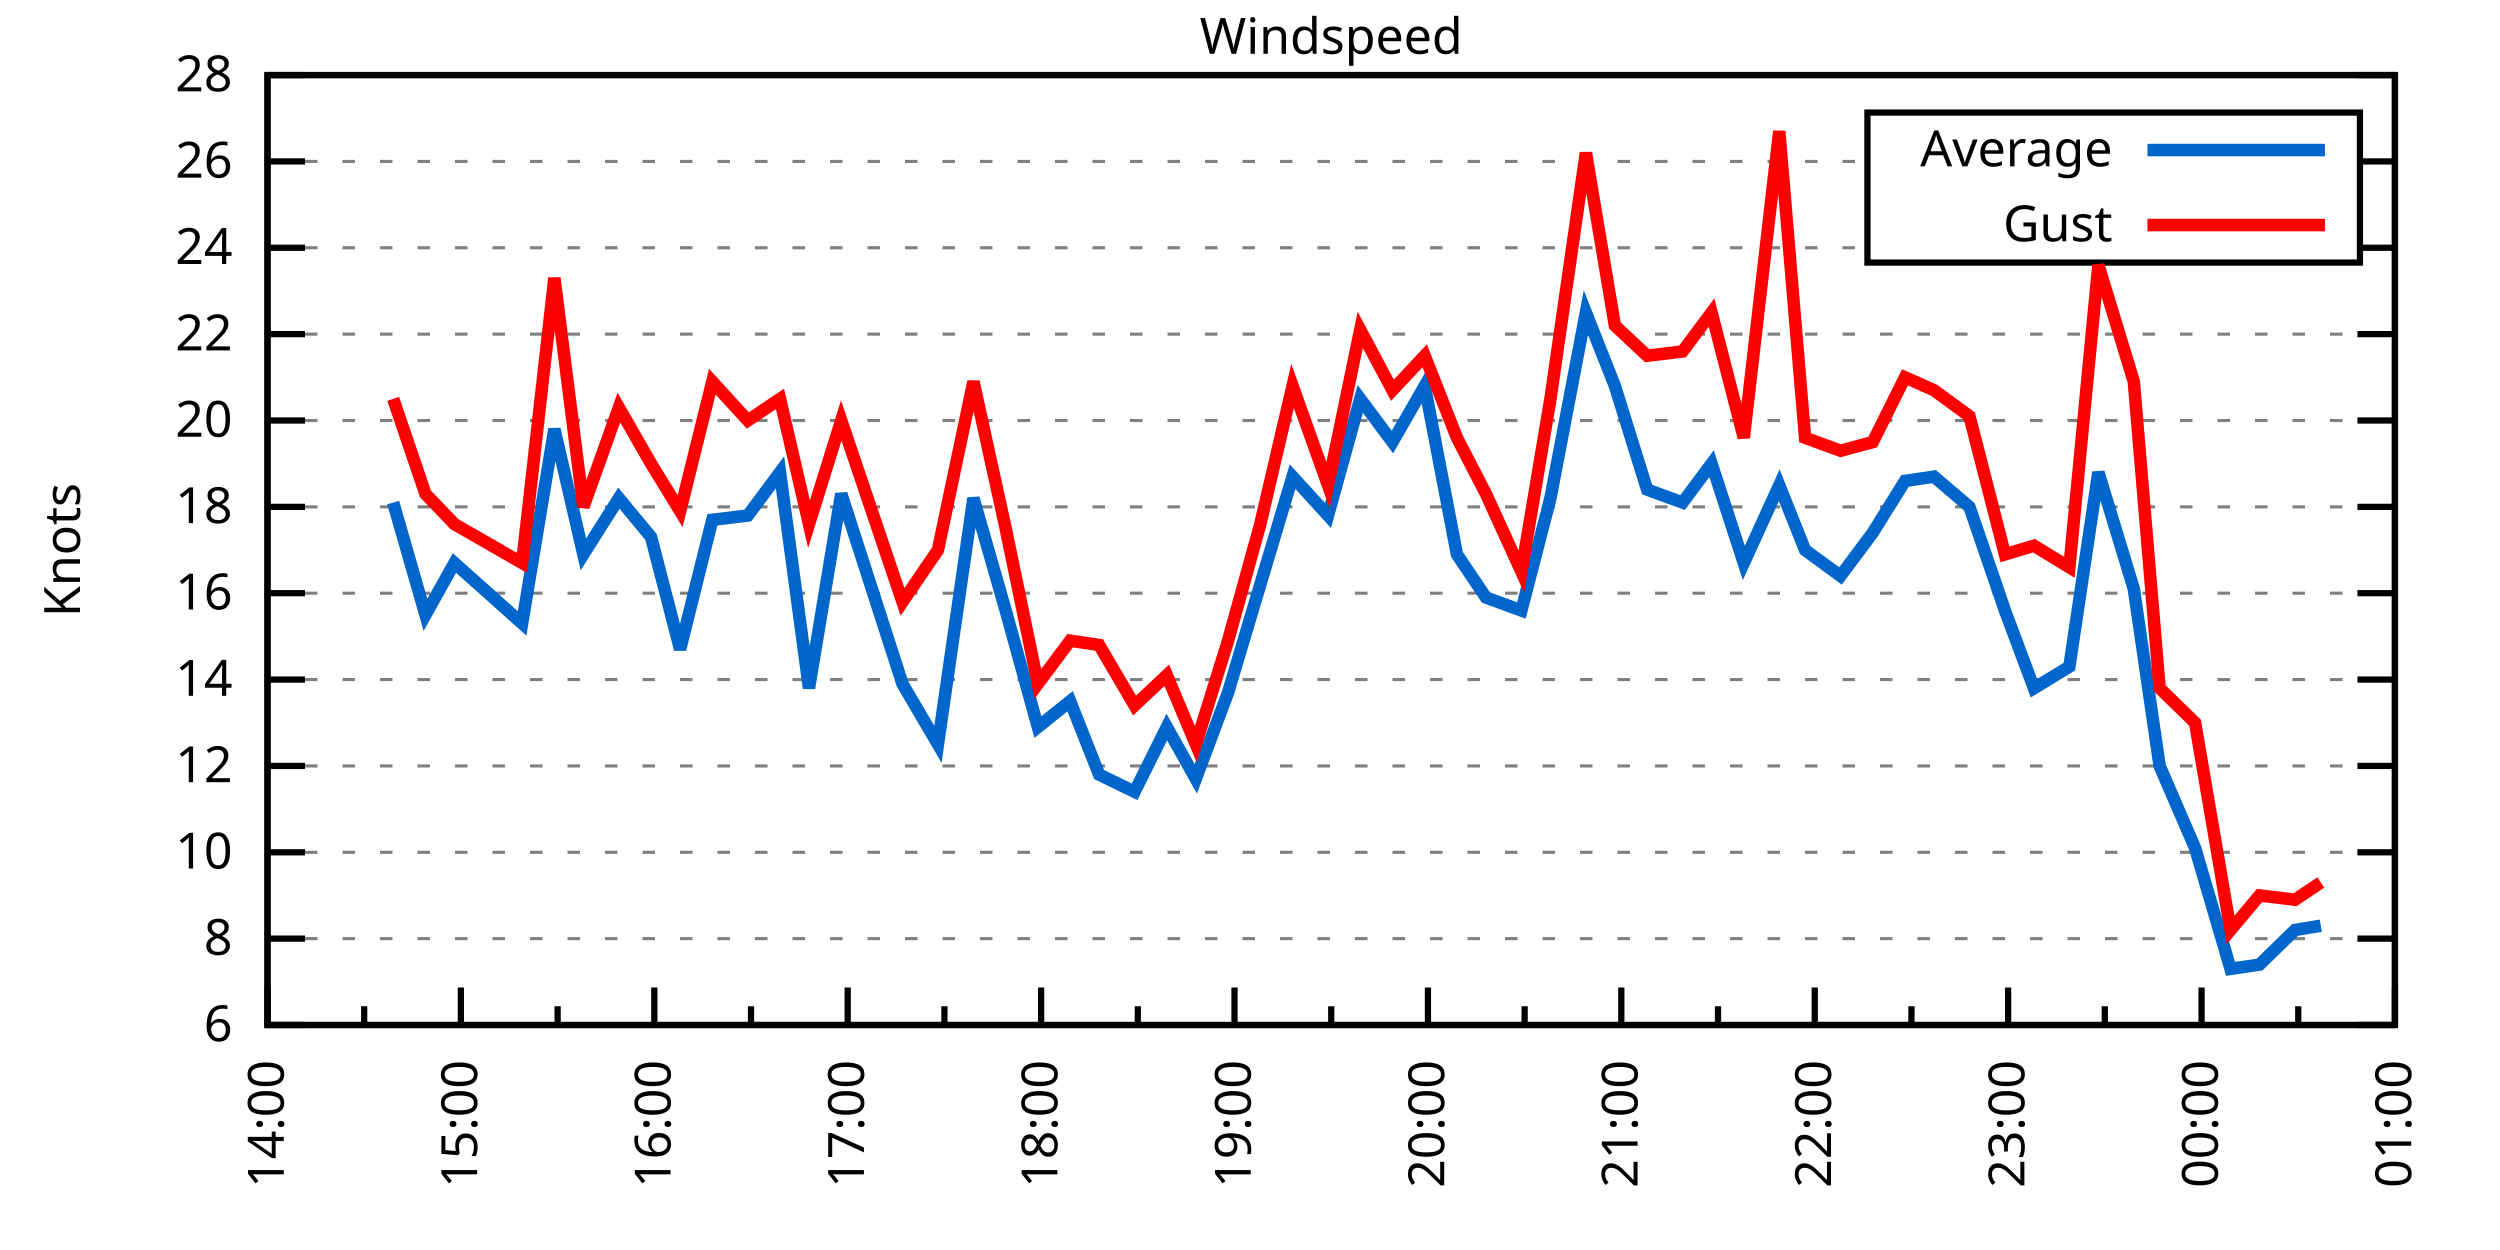
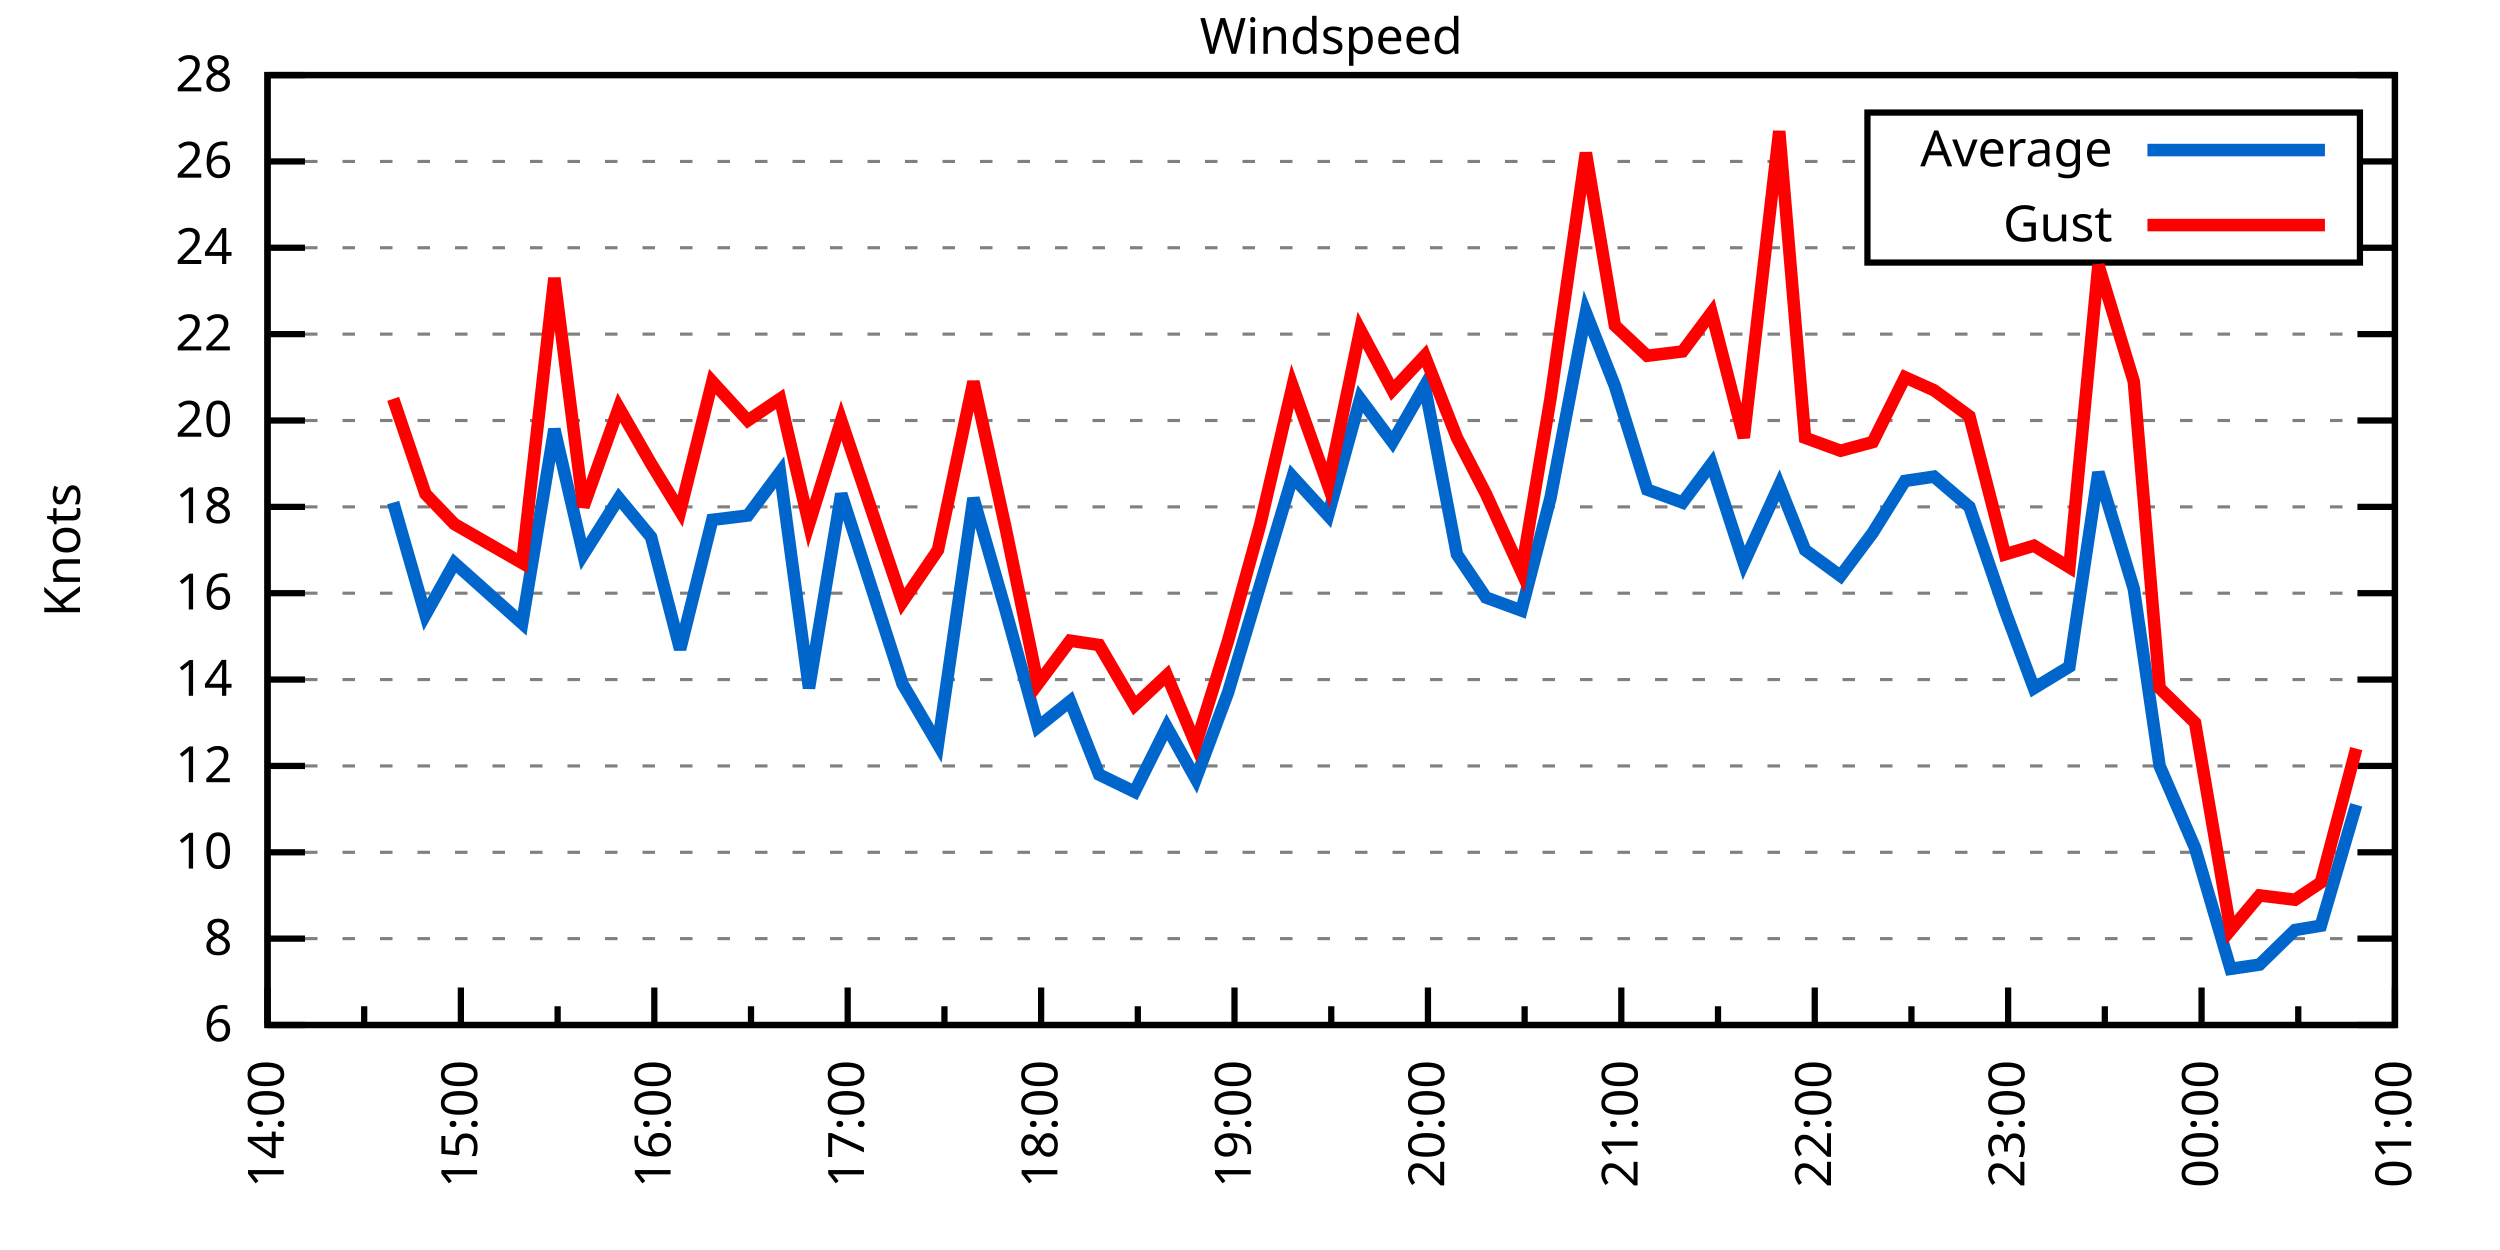
<svg xmlns="http://www.w3.org/2000/svg" xmlns:xlink="http://www.w3.org/1999/xlink" width="400" height="200" viewBox="0 0 400 200">
  <g id="gnuplot_canvas">
    <rect x="0" y="0" width="400" height="200" fill="none" />
    <defs>
      <circle id="gpDot" r="0.5" stroke-width="0.5" stroke="currentColor" />
      <path id="gpPt0" stroke-width="0.333" stroke="currentColor" d="M-1,0 h2 M0,-1 v2" />
      <path id="gpPt1" stroke-width="0.333" stroke="currentColor" d="M-1,-1 L1,1 M1,-1 L-1,1" />
      <path id="gpPt2" stroke-width="0.333" stroke="currentColor" d="M-1,0 L1,0 M0,-1 L0,1 M-1,-1 L1,1 M-1,1 L1,-1" />
      <rect id="gpPt3" stroke-width="0.333" stroke="currentColor" x="-1" y="-1" width="2" height="2" />
      <rect id="gpPt4" stroke-width="0.333" stroke="currentColor" fill="currentColor" x="-1" y="-1" width="2" height="2" />
      <circle id="gpPt5" stroke-width="0.333" stroke="currentColor" cx="0" cy="0" r="1" />
      <use xlink:href="#gpPt5" id="gpPt6" fill="currentColor" stroke="none" />
      <path id="gpPt7" stroke-width="0.333" stroke="currentColor" d="M0,-1.33 L-1.33,0.67 L1.33,0.67 z" />
      <use xlink:href="#gpPt7" id="gpPt8" fill="currentColor" stroke="none" />
      <use xlink:href="#gpPt7" id="gpPt9" stroke="currentColor" transform="rotate(180)" />
      <use xlink:href="#gpPt9" id="gpPt10" fill="currentColor" stroke="none" />
      <use xlink:href="#gpPt3" id="gpPt11" stroke="currentColor" transform="rotate(45)" />
      <use xlink:href="#gpPt11" id="gpPt12" fill="currentColor" stroke="none" />
      <path id="gpPt13" stroke-width="0.333" stroke="currentColor" d="M0,1.330 L1.265,0.411 L0.782,-1.067 L-0.782,-1.076 L-1.265,0.411 z" />
      <use xlink:href="#gpPt13" id="gpPt14" fill="currentColor" stroke="none" />
      <filter id="textbox" filterUnits="objectBoundingBox" x="0" y="0" height="1" width="1">
        <feFlood flood-color="white" flood-opacity="1" result="bgnd" />
        <feComposite in="SourceGraphic" in2="bgnd" operator="atop" />
      </filter>
      <filter id="greybox" filterUnits="objectBoundingBox" x="0" y="0" height="1" width="1">
        <feFlood flood-color="lightgrey" flood-opacity="1" result="grey" />
        <feComposite in="SourceGraphic" in2="grey" operator="atop" />
      </filter>
    </defs>
    <g fill="none" color="white" stroke="currentColor" stroke-width="1.00" stroke-linecap="butt" stroke-linejoin="miter">
</g>
    <g fill="none" color="black" stroke="currentColor" stroke-width="1.00" stroke-linecap="butt" stroke-linejoin="miter">
      <g stroke="none" shape-rendering="crispEdges">
        <polygon fill="rgb(255, 255, 255)" points="42.80,164.00 383.18,164.00 383.18,12.02 42.80,12.02 " />
      </g>
    </g>
    <g fill="none" color="black" stroke="currentColor" stroke-width="1.00" stroke-linecap="butt" stroke-linejoin="miter">
</g>
    <g fill="none" color="black" stroke="black" stroke-width="0.50" stroke-linecap="butt" stroke-linejoin="miter">
</g>
    <g fill="none" color="gray" stroke="currentColor" stroke-width="0.50" stroke-linecap="butt" stroke-linejoin="miter">
      <path stroke="gray" stroke-dasharray="2,4" class="gridline" d="M42.80,164.00 L383.19,164.00  " />
    </g>
    <g fill="none" color="gray" stroke="gray" stroke-width="1.00" stroke-linecap="butt" stroke-linejoin="miter">
</g>
    <g fill="none" color="black" stroke="currentColor" stroke-width="1.00" stroke-linecap="butt" stroke-linejoin="miter">
      <path stroke="black" d="M42.80,164.00 L48.80,164.00 M383.19,164.00 L377.19,164.00  " />
      <g transform="translate(37.20,166.60)" stroke="none" fill="black" font-family="Sans" font-size="8.00" text-anchor="end">
        <text>
          <tspan font-family="Sans"> 6</tspan>
        </text>
      </g>
    </g>
    <g fill="none" color="black" stroke="currentColor" stroke-width="1.00" stroke-linecap="butt" stroke-linejoin="miter">
</g>
    <g fill="none" color="black" stroke="black" stroke-width="0.50" stroke-linecap="butt" stroke-linejoin="miter">
</g>
    <g fill="none" color="gray" stroke="currentColor" stroke-width="0.50" stroke-linecap="butt" stroke-linejoin="miter">
      <path stroke="gray" stroke-dasharray="2,4" class="gridline" d="M42.80,150.18 L383.19,150.18  " />
    </g>
    <g fill="none" color="gray" stroke="gray" stroke-width="1.00" stroke-linecap="butt" stroke-linejoin="miter">
</g>
    <g fill="none" color="black" stroke="currentColor" stroke-width="1.00" stroke-linecap="butt" stroke-linejoin="miter">
      <path stroke="black" d="M42.80,150.18 L48.80,150.18 M383.19,150.18 L377.19,150.18  " />
      <g transform="translate(37.20,152.78)" stroke="none" fill="black" font-family="Sans" font-size="8.00" text-anchor="end">
        <text>
          <tspan font-family="Sans"> 8</tspan>
        </text>
      </g>
    </g>
    <g fill="none" color="black" stroke="currentColor" stroke-width="1.00" stroke-linecap="butt" stroke-linejoin="miter">
</g>
    <g fill="none" color="black" stroke="black" stroke-width="0.50" stroke-linecap="butt" stroke-linejoin="miter">
</g>
    <g fill="none" color="gray" stroke="currentColor" stroke-width="0.50" stroke-linecap="butt" stroke-linejoin="miter">
      <path stroke="gray" stroke-dasharray="2,4" class="gridline" d="M42.80,136.37 L383.19,136.37  " />
    </g>
    <g fill="none" color="gray" stroke="gray" stroke-width="1.00" stroke-linecap="butt" stroke-linejoin="miter">
</g>
    <g fill="none" color="black" stroke="currentColor" stroke-width="1.00" stroke-linecap="butt" stroke-linejoin="miter">
      <path stroke="black" d="M42.80,136.37 L48.80,136.37 M383.19,136.37 L377.19,136.37  " />
      <g transform="translate(37.20,138.97)" stroke="none" fill="black" font-family="Sans" font-size="8.00" text-anchor="end">
        <text>
          <tspan font-family="Sans"> 10</tspan>
        </text>
      </g>
    </g>
    <g fill="none" color="black" stroke="currentColor" stroke-width="1.00" stroke-linecap="butt" stroke-linejoin="miter">
</g>
    <g fill="none" color="black" stroke="black" stroke-width="0.50" stroke-linecap="butt" stroke-linejoin="miter">
</g>
    <g fill="none" color="gray" stroke="currentColor" stroke-width="0.50" stroke-linecap="butt" stroke-linejoin="miter">
      <path stroke="gray" stroke-dasharray="2,4" class="gridline" d="M42.80,122.55 L383.19,122.55  " />
    </g>
    <g fill="none" color="gray" stroke="gray" stroke-width="1.00" stroke-linecap="butt" stroke-linejoin="miter">
</g>
    <g fill="none" color="black" stroke="currentColor" stroke-width="1.00" stroke-linecap="butt" stroke-linejoin="miter">
      <path stroke="black" d="M42.80,122.55 L48.80,122.55 M383.19,122.55 L377.19,122.55  " />
      <g transform="translate(37.20,125.15)" stroke="none" fill="black" font-family="Sans" font-size="8.00" text-anchor="end">
        <text>
          <tspan font-family="Sans"> 12</tspan>
        </text>
      </g>
    </g>
    <g fill="none" color="black" stroke="currentColor" stroke-width="1.00" stroke-linecap="butt" stroke-linejoin="miter">
</g>
    <g fill="none" color="black" stroke="black" stroke-width="0.50" stroke-linecap="butt" stroke-linejoin="miter">
</g>
    <g fill="none" color="gray" stroke="currentColor" stroke-width="0.50" stroke-linecap="butt" stroke-linejoin="miter">
      <path stroke="gray" stroke-dasharray="2,4" class="gridline" d="M42.80,108.73 L383.19,108.73  " />
    </g>
    <g fill="none" color="gray" stroke="gray" stroke-width="1.00" stroke-linecap="butt" stroke-linejoin="miter">
</g>
    <g fill="none" color="black" stroke="currentColor" stroke-width="1.00" stroke-linecap="butt" stroke-linejoin="miter">
      <path stroke="black" d="M42.80,108.73 L48.80,108.73 M383.19,108.73 L377.19,108.73  " />
      <g transform="translate(37.20,111.33)" stroke="none" fill="black" font-family="Sans" font-size="8.00" text-anchor="end">
        <text>
          <tspan font-family="Sans"> 14</tspan>
        </text>
      </g>
    </g>
    <g fill="none" color="black" stroke="currentColor" stroke-width="1.00" stroke-linecap="butt" stroke-linejoin="miter">
</g>
    <g fill="none" color="black" stroke="black" stroke-width="0.50" stroke-linecap="butt" stroke-linejoin="miter">
</g>
    <g fill="none" color="gray" stroke="currentColor" stroke-width="0.50" stroke-linecap="butt" stroke-linejoin="miter">
      <path stroke="gray" stroke-dasharray="2,4" class="gridline" d="M42.80,94.91 L383.19,94.91  " />
    </g>
    <g fill="none" color="gray" stroke="gray" stroke-width="1.00" stroke-linecap="butt" stroke-linejoin="miter">
</g>
    <g fill="none" color="black" stroke="currentColor" stroke-width="1.00" stroke-linecap="butt" stroke-linejoin="miter">
      <path stroke="black" d="M42.80,94.91 L48.80,94.91 M383.19,94.91 L377.19,94.91  " />
      <g transform="translate(37.20,97.51)" stroke="none" fill="black" font-family="Sans" font-size="8.00" text-anchor="end">
        <text>
          <tspan font-family="Sans"> 16</tspan>
        </text>
      </g>
    </g>
    <g fill="none" color="black" stroke="currentColor" stroke-width="1.00" stroke-linecap="butt" stroke-linejoin="miter">
</g>
    <g fill="none" color="black" stroke="black" stroke-width="0.50" stroke-linecap="butt" stroke-linejoin="miter">
</g>
    <g fill="none" color="gray" stroke="currentColor" stroke-width="0.50" stroke-linecap="butt" stroke-linejoin="miter">
      <path stroke="gray" stroke-dasharray="2,4" class="gridline" d="M42.80,81.10 L383.19,81.10  " />
    </g>
    <g fill="none" color="gray" stroke="gray" stroke-width="1.00" stroke-linecap="butt" stroke-linejoin="miter">
</g>
    <g fill="none" color="black" stroke="currentColor" stroke-width="1.00" stroke-linecap="butt" stroke-linejoin="miter">
      <path stroke="black" d="M42.80,81.10 L48.80,81.10 M383.19,81.10 L377.19,81.10  " />
      <g transform="translate(37.20,83.70)" stroke="none" fill="black" font-family="Sans" font-size="8.00" text-anchor="end">
        <text>
          <tspan font-family="Sans"> 18</tspan>
        </text>
      </g>
    </g>
    <g fill="none" color="black" stroke="currentColor" stroke-width="1.00" stroke-linecap="butt" stroke-linejoin="miter">
</g>
    <g fill="none" color="black" stroke="black" stroke-width="0.50" stroke-linecap="butt" stroke-linejoin="miter">
</g>
    <g fill="none" color="gray" stroke="currentColor" stroke-width="0.50" stroke-linecap="butt" stroke-linejoin="miter">
      <path stroke="gray" stroke-dasharray="2,4" class="gridline" d="M42.80,67.28 L383.19,67.28  " />
    </g>
    <g fill="none" color="gray" stroke="gray" stroke-width="1.00" stroke-linecap="butt" stroke-linejoin="miter">
</g>
    <g fill="none" color="black" stroke="currentColor" stroke-width="1.00" stroke-linecap="butt" stroke-linejoin="miter">
      <path stroke="black" d="M42.80,67.28 L48.80,67.28 M383.19,67.28 L377.19,67.28  " />
      <g transform="translate(37.20,69.88)" stroke="none" fill="black" font-family="Sans" font-size="8.00" text-anchor="end">
        <text>
          <tspan font-family="Sans"> 20</tspan>
        </text>
      </g>
    </g>
    <g fill="none" color="black" stroke="currentColor" stroke-width="1.00" stroke-linecap="butt" stroke-linejoin="miter">
</g>
    <g fill="none" color="black" stroke="black" stroke-width="0.50" stroke-linecap="butt" stroke-linejoin="miter">
</g>
    <g fill="none" color="gray" stroke="currentColor" stroke-width="0.50" stroke-linecap="butt" stroke-linejoin="miter">
      <path stroke="gray" stroke-dasharray="2,4" class="gridline" d="M42.80,53.46 L383.19,53.46  " />
    </g>
    <g fill="none" color="gray" stroke="gray" stroke-width="1.00" stroke-linecap="butt" stroke-linejoin="miter">
</g>
    <g fill="none" color="black" stroke="currentColor" stroke-width="1.00" stroke-linecap="butt" stroke-linejoin="miter">
      <path stroke="black" d="M42.80,53.46 L48.80,53.46 M383.19,53.46 L377.19,53.46  " />
      <g transform="translate(37.20,56.06)" stroke="none" fill="black" font-family="Sans" font-size="8.00" text-anchor="end">
        <text>
          <tspan font-family="Sans"> 22</tspan>
        </text>
      </g>
    </g>
    <g fill="none" color="black" stroke="currentColor" stroke-width="1.00" stroke-linecap="butt" stroke-linejoin="miter">
</g>
    <g fill="none" color="black" stroke="black" stroke-width="0.50" stroke-linecap="butt" stroke-linejoin="miter">
</g>
    <g fill="none" color="gray" stroke="currentColor" stroke-width="0.50" stroke-linecap="butt" stroke-linejoin="miter">
      <path stroke="gray" stroke-dasharray="2,4" class="gridline" d="M42.80,39.64 L298.79,39.64 M377.59,39.64 L383.19,39.64  " />
    </g>
    <g fill="none" color="gray" stroke="gray" stroke-width="1.00" stroke-linecap="butt" stroke-linejoin="miter">
</g>
    <g fill="none" color="black" stroke="currentColor" stroke-width="1.00" stroke-linecap="butt" stroke-linejoin="miter">
      <path stroke="black" d="M42.80,39.64 L48.80,39.64 M383.19,39.64 L377.19,39.64  " />
      <g transform="translate(37.20,42.24)" stroke="none" fill="black" font-family="Sans" font-size="8.00" text-anchor="end">
        <text>
          <tspan font-family="Sans"> 24</tspan>
        </text>
      </g>
    </g>
    <g fill="none" color="black" stroke="currentColor" stroke-width="1.00" stroke-linecap="butt" stroke-linejoin="miter">
</g>
    <g fill="none" color="black" stroke="black" stroke-width="0.50" stroke-linecap="butt" stroke-linejoin="miter">
</g>
    <g fill="none" color="gray" stroke="currentColor" stroke-width="0.50" stroke-linecap="butt" stroke-linejoin="miter">
      <path stroke="gray" stroke-dasharray="2,4" class="gridline" d="M42.80,25.83 L298.79,25.83 M377.59,25.83 L383.19,25.83  " />
    </g>
    <g fill="none" color="gray" stroke="gray" stroke-width="1.00" stroke-linecap="butt" stroke-linejoin="miter">
</g>
    <g fill="none" color="black" stroke="currentColor" stroke-width="1.00" stroke-linecap="butt" stroke-linejoin="miter">
      <path stroke="black" d="M42.80,25.83 L48.80,25.83 M383.19,25.83 L377.19,25.83  " />
      <g transform="translate(37.20,28.43)" stroke="none" fill="black" font-family="Sans" font-size="8.00" text-anchor="end">
        <text>
          <tspan font-family="Sans"> 26</tspan>
        </text>
      </g>
    </g>
    <g fill="none" color="black" stroke="currentColor" stroke-width="1.00" stroke-linecap="butt" stroke-linejoin="miter">
</g>
    <g fill="none" color="black" stroke="black" stroke-width="0.50" stroke-linecap="butt" stroke-linejoin="miter">
</g>
    <g fill="none" color="gray" stroke="currentColor" stroke-width="0.50" stroke-linecap="butt" stroke-linejoin="miter">
      <path stroke="gray" stroke-dasharray="2,4" class="gridline" d="M42.80,12.01 L383.19,12.01  " />
    </g>
    <g fill="none" color="gray" stroke="gray" stroke-width="1.00" stroke-linecap="butt" stroke-linejoin="miter">
</g>
    <g fill="none" color="black" stroke="currentColor" stroke-width="1.00" stroke-linecap="butt" stroke-linejoin="miter">
      <path stroke="black" d="M42.80,12.01 L48.80,12.01 M383.19,12.01 L377.19,12.01  " />
      <g transform="translate(37.20,14.61)" stroke="none" fill="black" font-family="Sans" font-size="8.00" text-anchor="end">
        <text>
          <tspan font-family="Sans"> 28</tspan>
        </text>
      </g>
    </g>
    <g fill="none" color="black" stroke="currentColor" stroke-width="1.00" stroke-linecap="butt" stroke-linejoin="miter">
      <path stroke="black" d="M42.80,164.00 L42.80,158.00  " />
      <g transform="translate(45.40,169.60) rotate(270)" stroke="none" fill="black" font-family="Sans" font-size="8.00" text-anchor="end">
        <text>
          <tspan font-family="Sans">14:00</tspan>
        </text>
      </g>
    </g>
    <g fill="none" color="black" stroke="currentColor" stroke-width="1.00" stroke-linecap="butt" stroke-linejoin="miter">
      <path stroke="black" d="M58.27,164.00 L58.27,161.00 M73.74,164.00 L73.74,158.00  " />
      <g transform="translate(76.34,169.60) rotate(270)" stroke="none" fill="black" font-family="Sans" font-size="8.00" text-anchor="end">
        <text>
          <tspan font-family="Sans">15:00</tspan>
        </text>
      </g>
    </g>
    <g fill="none" color="black" stroke="currentColor" stroke-width="1.00" stroke-linecap="butt" stroke-linejoin="miter">
      <path stroke="black" d="M89.22,164.00 L89.22,161.00 M104.69,164.00 L104.69,158.00  " />
      <g transform="translate(107.29,169.60) rotate(270)" stroke="none" fill="black" font-family="Sans" font-size="8.00" text-anchor="end">
        <text>
          <tspan font-family="Sans">16:00</tspan>
        </text>
      </g>
    </g>
    <g fill="none" color="black" stroke="currentColor" stroke-width="1.00" stroke-linecap="butt" stroke-linejoin="miter">
      <path stroke="black" d="M120.16,164.00 L120.16,161.00 M135.63,164.00 L135.63,158.00  " />
      <g transform="translate(138.23,169.60) rotate(270)" stroke="none" fill="black" font-family="Sans" font-size="8.00" text-anchor="end">
        <text>
          <tspan font-family="Sans">17:00</tspan>
        </text>
      </g>
    </g>
    <g fill="none" color="black" stroke="currentColor" stroke-width="1.00" stroke-linecap="butt" stroke-linejoin="miter">
      <path stroke="black" d="M151.11,164.00 L151.11,161.00 M166.58,164.00 L166.58,158.00  " />
      <g transform="translate(169.18,169.60) rotate(270)" stroke="none" fill="black" font-family="Sans" font-size="8.00" text-anchor="end">
        <text>
          <tspan font-family="Sans">18:00</tspan>
        </text>
      </g>
    </g>
    <g fill="none" color="black" stroke="currentColor" stroke-width="1.00" stroke-linecap="butt" stroke-linejoin="miter">
      <path stroke="black" d="M182.05,164.00 L182.05,161.00 M197.52,164.00 L197.52,158.00  " />
      <g transform="translate(200.12,169.60) rotate(270)" stroke="none" fill="black" font-family="Sans" font-size="8.00" text-anchor="end">
        <text>
          <tspan font-family="Sans">19:00</tspan>
        </text>
      </g>
    </g>
    <g fill="none" color="black" stroke="currentColor" stroke-width="1.00" stroke-linecap="butt" stroke-linejoin="miter">
      <path stroke="black" d="M213.00,164.00 L213.00,161.00 M228.47,164.00 L228.47,158.00  " />
      <g transform="translate(231.07,169.60) rotate(270)" stroke="none" fill="black" font-family="Sans" font-size="8.00" text-anchor="end">
        <text>
          <tspan font-family="Sans">20:00</tspan>
        </text>
      </g>
    </g>
    <g fill="none" color="black" stroke="currentColor" stroke-width="1.00" stroke-linecap="butt" stroke-linejoin="miter">
      <path stroke="black" d="M243.94,164.00 L243.94,161.00 M259.41,164.00 L259.41,158.00  " />
      <g transform="translate(262.01,169.60) rotate(270)" stroke="none" fill="black" font-family="Sans" font-size="8.00" text-anchor="end">
        <text>
          <tspan font-family="Sans">21:00</tspan>
        </text>
      </g>
    </g>
    <g fill="none" color="black" stroke="currentColor" stroke-width="1.00" stroke-linecap="butt" stroke-linejoin="miter">
      <path stroke="black" d="M274.88,164.00 L274.88,161.00 M290.36,164.00 L290.36,158.00  " />
      <g transform="translate(292.96,169.60) rotate(270)" stroke="none" fill="black" font-family="Sans" font-size="8.00" text-anchor="end">
        <text>
          <tspan font-family="Sans">22:00</tspan>
        </text>
      </g>
    </g>
    <g fill="none" color="black" stroke="currentColor" stroke-width="1.00" stroke-linecap="butt" stroke-linejoin="miter">
      <path stroke="black" d="M305.83,164.00 L305.83,161.00 M321.30,164.00 L321.30,158.00  " />
      <g transform="translate(323.90,169.60) rotate(270)" stroke="none" fill="black" font-family="Sans" font-size="8.00" text-anchor="end">
        <text>
          <tspan font-family="Sans">23:00</tspan>
        </text>
      </g>
    </g>
    <g fill="none" color="black" stroke="currentColor" stroke-width="1.00" stroke-linecap="butt" stroke-linejoin="miter">
      <path stroke="black" d="M336.77,164.00 L336.77,161.00 M352.25,164.00 L352.25,158.00  " />
      <g transform="translate(354.85,169.60) rotate(270)" stroke="none" fill="black" font-family="Sans" font-size="8.00" text-anchor="end">
        <text>
          <tspan font-family="Sans">00:00</tspan>
        </text>
      </g>
    </g>
    <g fill="none" color="black" stroke="currentColor" stroke-width="1.00" stroke-linecap="butt" stroke-linejoin="miter">
      <path stroke="black" d="M367.72,164.00 L367.72,161.00 M383.19,164.00 L383.19,158.00  " />
      <g transform="translate(385.79,169.60) rotate(270)" stroke="none" fill="black" font-family="Sans" font-size="8.00" text-anchor="end">
        <text>
          <tspan font-family="Sans">01:00</tspan>
        </text>
      </g>
    </g>
    <g fill="none" color="black" stroke="currentColor" stroke-width="1.00" stroke-linecap="butt" stroke-linejoin="miter">
</g>
    <g fill="none" color="black" stroke="currentColor" stroke-width="1.00" stroke-linecap="butt" stroke-linejoin="miter">
      <path stroke="black" d="M42.80,12.01 L42.80,164.00 L383.19,164.00 L383.19,12.01 L42.80,12.01 Z  " />
    </g>
    <g fill="none" color="black" stroke="currentColor" stroke-width="1.00" stroke-linecap="butt" stroke-linejoin="miter">
      <g transform="translate(12.80,88.01) rotate(270)" stroke="none" fill="black" font-family="Sans" font-size="8.00" text-anchor="middle">
        <text>
          <tspan font-family="Sans">Knots</tspan>
        </text>
      </g>
    </g>
    <g fill="none" color="black" stroke="currentColor" stroke-width="1.00" stroke-linecap="butt" stroke-linejoin="miter">
</g>
    <g fill="none" color="black" stroke="currentColor" stroke-width="1.00" stroke-linecap="butt" stroke-linejoin="miter">
      <path stroke="black" d="M298.79,42.01 L298.79,18.01 L377.59,18.01 L377.59,42.01 L298.79,42.01 Z  " />
    </g>
    <g id="Windspeed_plot_1">
      <g fill="none" color="white" stroke="black" stroke-width="2.00" stroke-linecap="butt" stroke-linejoin="miter">
</g>
      <g fill="none" color="black" stroke="currentColor" stroke-width="2.00" stroke-linecap="butt" stroke-linejoin="miter">
        <g transform="translate(337.99,26.61)" stroke="none" fill="black" font-family="Sans" font-size="8.00" text-anchor="end">
          <text>
            <tspan font-family="Sans">Average</tspan>
          </text>
        </g>
      </g>
      <g fill="none" color="black" stroke="currentColor" stroke-width="2.00" stroke-linecap="butt" stroke-linejoin="miter">
-         <path stroke="rgb(  0, 102, 204)" d="M343.59,24.01 L371.99,24.01 M62.91,80.41 L68.07,98.37 L72.71,90.08 L83.54,99.75 L88.70,68.66 L93.34,88.70   L99.02,79.71 L104.17,85.93 L108.82,103.89 L113.97,83.17 L119.65,82.48 L124.80,75.57 L129.44,110.11 L134.60,79.02   L144.40,109.42 L150.07,119.09 L155.75,79.71 L160.91,97.68 L166.06,116.33 L171.22,112.19 L175.86,123.93 L181.53,126.69   L186.69,116.33 L191.33,124.62 L196.49,110.80 L201.65,93.53 L206.81,76.26 L212.48,82.48 L217.64,63.82 L222.79,70.73   L227.95,61.75 L233.11,88.70 L237.75,95.60 L243.42,97.68 L248.07,79.71 L253.74,50.01 L258.38,61.75 L263.54,78.33   L269.21,80.41 L273.85,74.19 L279.01,90.08 L284.68,77.64 L288.81,88.00 L294.48,92.15 L299.64,85.24 L304.80,76.95   L309.44,76.26 L315.11,81.10 L320.79,97.68 L325.43,110.11 L331.10,106.66 L335.74,75.57 L341.41,94.22 L345.54,122.55   L351.21,135.67 L356.89,155.02 L361.53,154.33 L367.20,148.80 L371.33,148.11  " />
+         <path stroke="rgb(  0, 102, 204)" d="M343.59,24.01 L371.99,24.01 M62.91,80.41 L68.07,98.37 L72.71,90.08 L83.54,99.75 L88.70,68.66 L93.34,88.70   L99.02,79.71 L104.17,85.93 L108.82,103.89 L113.97,83.17 L119.65,82.48 L124.80,75.57 L129.44,110.11 L134.60,79.02   L144.40,109.42 L150.07,119.09 L155.75,79.71 L160.91,97.68 L166.06,116.33 L171.22,112.19 L175.86,123.93 L181.53,126.69   L186.69,116.33 L191.33,124.62 L196.49,110.80 L201.65,93.53 L206.81,76.26 L212.48,82.48 L217.64,63.82 L222.79,70.73   L227.95,61.75 L233.11,88.70 L237.75,95.60 L243.42,97.68 L248.07,79.71 L253.74,50.01 L258.38,61.75 L263.54,78.33   L269.21,80.41 L273.85,74.19 L279.01,90.08 L284.68,77.64 L288.81,88.00 L294.48,92.15 L299.64,85.24 L304.80,76.95   L309.44,76.26 L315.11,81.10 L320.79,97.68 L325.43,110.11 L331.10,106.66 L335.74,75.57 L341.41,94.22 L345.54,122.55   L351.21,135.67 L356.89,155.02 L361.53,154.33 L367.20,148.80 L371.33,148.11 L377.00,128.77  " />
      </g>
    </g>
    <g id="Windspeed_plot_2">
      <g fill="none" color="black" stroke="currentColor" stroke-width="2.00" stroke-linecap="butt" stroke-linejoin="miter">
        <g transform="translate(337.99,38.61)" stroke="none" fill="black" font-family="Sans" font-size="8.00" text-anchor="end">
          <text>
            <tspan font-family="Sans">Gust</tspan>
          </text>
        </g>
      </g>
      <g fill="none" color="black" stroke="currentColor" stroke-width="2.00" stroke-linecap="butt" stroke-linejoin="miter">
-         <path stroke="rgb(255,   0,   0)" d="M343.59,36.01 L371.99,36.01 M62.91,63.82 L68.07,79.02 L72.71,83.86 L83.54,90.08 L88.70,44.48 L93.34,81.10   L99.02,65.21 L104.17,74.19 L108.82,81.79 L113.97,61.06 L119.65,67.28 L124.80,63.82 L129.44,83.86 L134.60,67.28   L144.40,96.30 L150.07,88.00 L155.75,61.06 L160.91,84.55 L166.06,109.42 L171.22,102.51 L175.86,103.20 L181.53,112.88   L186.69,108.04 L191.33,119.09 L196.49,102.51 L201.65,83.86 L206.81,61.75 L212.48,77.64 L217.64,52.77 L222.79,62.44   L227.95,56.92 L233.11,70.04 L237.75,79.02 L243.42,91.46 L248.07,63.82 L253.74,24.45 L258.38,52.08 L263.54,56.92   L269.21,56.23 L273.85,50.01 L279.01,70.04 L284.68,20.99 L288.81,70.04 L294.48,72.12 L299.64,70.73 L304.80,60.37   L309.44,62.44 L315.11,66.59 L320.79,88.70 L325.43,87.31 L331.10,90.77 L335.74,42.41 L341.41,61.06 L345.54,110.11   L351.21,115.64 L356.89,148.80 L361.53,143.27 L367.20,143.96 L371.33,141.20  " />
+         <path stroke="rgb(255,   0,   0)" d="M343.59,36.01 L371.99,36.01 M62.91,63.82 L68.07,79.02 L72.71,83.86 L83.54,90.08 L88.70,44.48 L93.34,81.10   L99.02,65.21 L104.17,74.19 L108.82,81.79 L113.97,61.06 L119.65,67.28 L124.80,63.82 L129.44,83.86 L134.60,67.28   L144.40,96.30 L150.07,88.00 L155.75,61.06 L160.91,84.55 L166.06,109.42 L171.22,102.51 L175.86,103.20 L181.53,112.88   L186.69,108.04 L191.33,119.09 L196.49,102.51 L201.65,83.86 L206.81,61.75 L212.48,77.64 L217.64,52.77 L222.79,62.44   L227.95,56.92 L233.11,70.04 L237.75,79.02 L243.42,91.46 L248.07,63.82 L253.74,24.45 L258.38,52.08 L263.54,56.92   L269.21,56.23 L273.85,50.01 L279.01,70.04 L284.68,20.99 L288.81,70.04 L294.48,72.12 L299.64,70.73 L304.80,60.37   L309.44,62.44 L315.11,66.59 L320.79,88.70 L325.43,87.31 L331.10,90.77 L335.74,42.41 L341.41,61.06 L345.54,110.11   L351.21,115.64 L356.89,148.80 L361.53,143.27 L367.20,143.96 L371.33,141.20 L377.00,119.78  " />
      </g>
    </g>
    <g fill="none" color="black" stroke="currentColor" stroke-width="2.00" stroke-linecap="butt" stroke-linejoin="miter">
</g>
    <g fill="none" color="black" stroke="black" stroke-width="1.00" stroke-linecap="butt" stroke-linejoin="miter">
</g>
    <g fill="none" color="black" stroke="currentColor" stroke-width="1.00" stroke-linecap="butt" stroke-linejoin="miter">
      <path stroke="black" d="M42.80,12.01 L42.80,164.00 L383.19,164.00 L383.19,12.01 L42.80,12.01 Z  " />
    </g>
    <g fill="none" color="black" stroke="currentColor" stroke-width="1.00" stroke-linecap="butt" stroke-linejoin="miter">
      <g transform="translate(212.99,8.61)" stroke="none" fill="black" font-family="Sans" font-size="8.00" text-anchor="middle">
        <text>
          <tspan font-family="Sans">Windspeed</tspan>
        </text>
      </g>
    </g>
    <g fill="none" color="black" stroke="currentColor" stroke-width="1.00" stroke-linecap="butt" stroke-linejoin="miter">
</g>
  </g>
</svg>
